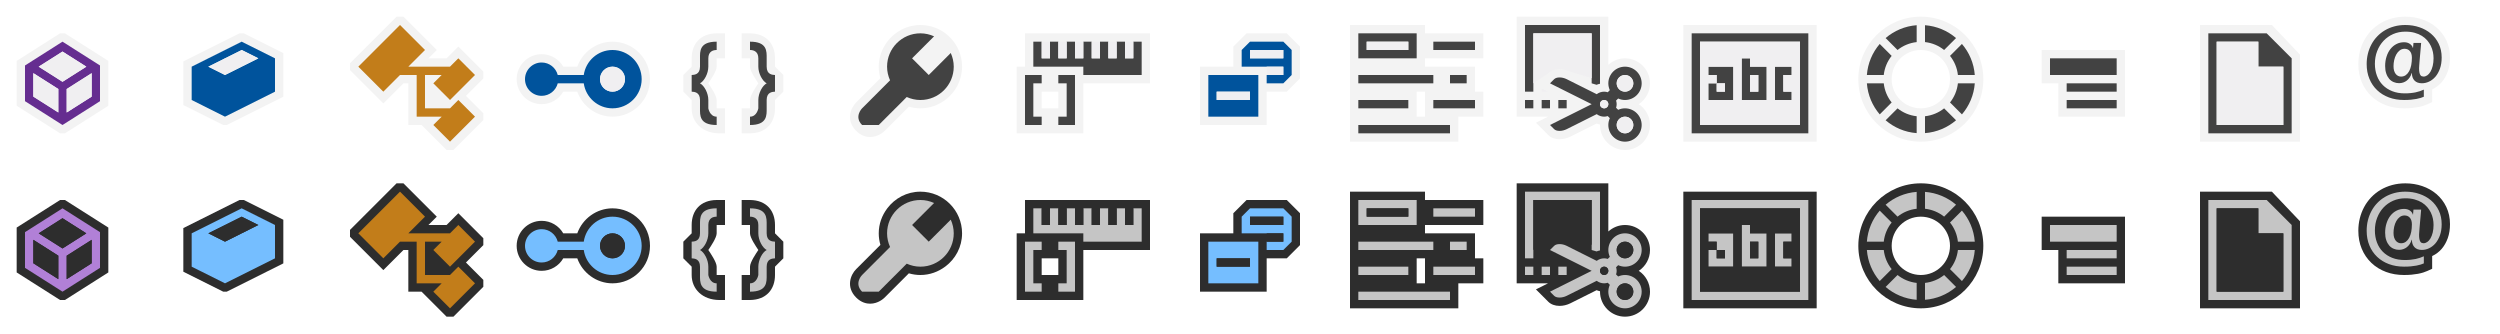
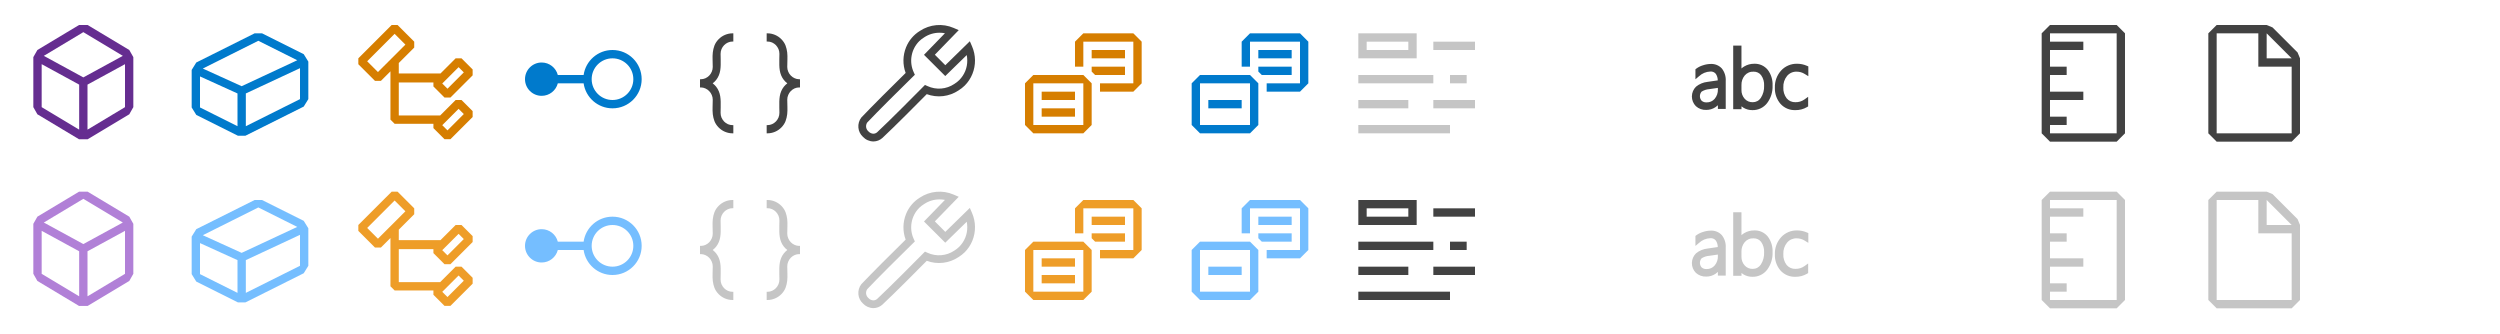
- <svg xmlns="http://www.w3.org/2000/svg" width="300" height="40">
-   <path d="M288.483 33c-.772 0-1.497-.123-2.153-.365-.678-.253-1.27-.617-1.76-1.084-.5-.475-.892-1.049-1.163-1.704-.27-.644-.407-1.371-.407-2.158 0-.517.061-1.018.178-1.49.116-.47.29-.925.516-1.348.225-.422.508-.815.844-1.167.334-.352.717-.656 1.139-.905.416-.246.881-.44 1.38-.576.493-.134 1.026-.202 1.587-.202.705 0 1.382.109 2.013.324.642.217 1.218.538 1.708.955.501.425.903.948 1.193 1.556.294.623.442 1.316.442 2.064 0 .619-.09 1.185-.268 1.679-.178.492-.42.92-.721 1.275-.331.377-.699.658-1.104.847l-.048.022v1.53l-.587.266c-.128.059-.288.117-.474.179-.193.062-.404.114-.645.159-.229.04-.477.076-.753.103-.27.027-.578.04-.917.04z" fill="#2D2D2D" />
-   <path d="M291.716 24.041c-.396-.336-.856-.593-1.384-.771-.527-.18-1.09-.271-1.689-.271-.473 0-.912.055-1.324.167-.414.112-.791.27-1.135.473-.342.202-.65.446-.922.733-.273.286-.502.602-.686.949-.186.347-.33.722-.428 1.119-.1.399-.148.814-.148 1.247 0 .652.109 1.247.332 1.776.219.531.53.984.928 1.361.396.378.871.667 1.416.87.548.202 1.152.304 1.808.304.302 0 .577-.011.823-.035.246-.023.468-.056.664-.091.195-.036.366-.078.514-.125l.375-.14v-.854l-.463.184c-.16.056-.336.104-.521.143-.188.037-.387.069-.604.089-.213.024-.448.034-.7.034-.562 0-1.064-.088-1.509-.264-.442-.176-.816-.421-1.125-.731-.309-.314-.545-.687-.708-1.124-.161-.435-.243-.913-.243-1.432 0-.545.09-1.053.273-1.522.182-.471.435-.879.758-1.225.324-.345.708-.617 1.155-.815.446-.196.934-.294 1.457-.294.419 0 .798.044 1.122.136.329.091.62.215.871.369.254.158.465.339.643.547.179.209.324.432.438.667.113.237.193.48.246.731.051.254.076.5.076.741 0 .344-.033.653-.102.926-.068.274-.158.503-.269.694-.11.189-.239.335-.386.434s-.295.148-.453.148l-.215-.045c-.066-.029-.119-.08-.166-.156-.046-.075-.082-.177-.107-.306-.025-.126-.039-.292-.039-.492l.018-.325.041-.53.055-.644.058-.647.048-.546.027-.344h-.919l-.054.6h-.021c-.025-.103-.07-.195-.136-.281-.063-.083-.141-.155-.233-.216-.091-.061-.193-.106-.307-.141-.115-.033-.238-.048-.369-.048-.337 0-.646.07-.924.216-.281.144-.518.344-.721.599-.201.254-.355.556-.465.905-.115.35-.17.726-.17 1.134 0 .344.045.645.135.901.088.26.211.473.359.646.153.171.329.3.534.382.2.086.415.129.641.129.176 0 .342-.027.499-.081.154-.052.302-.13.432-.232.134-.104.248-.23.348-.38.102-.149.182-.323.236-.52h.027c0 .376.101.674.307.893.207.22.502.33.889.33.292 0 .58-.064.863-.198.283-.132.536-.328.762-.586.223-.262.404-.583.543-.966.138-.384.208-.83.208-1.34 0-.605-.117-1.15-.345-1.634-.231-.482-.546-.891-.939-1.225m-2.368 3.774c-.056.277-.136.517-.246.719-.109.203-.246.363-.407.481-.163.115-.354.176-.572.176-.12 0-.236-.025-.344-.078-.108-.052-.206-.13-.289-.232-.081-.103-.148-.234-.198-.39-.046-.156-.07-.337-.07-.547 0-.237.027-.481.08-.729.056-.247.137-.473.25-.677.109-.2.25-.363.416-.492.165-.127.361-.191.582-.191.123 0 .234.021.34.063.107.042.198.107.279.196.08.087.145.197.189.33.043.134.07.294.07.48 0 .317-.031.615-.08.891" fill="#C5C5C5" />
-   <path d="M288.483 13c-.772 0-1.497-.123-2.153-.365-.678-.253-1.27-.617-1.76-1.084-.5-.475-.892-1.049-1.163-1.704-.269-.644-.407-1.371-.407-2.159 0-.517.061-1.018.178-1.49.116-.47.29-.925.516-1.348.225-.422.508-.815.844-1.167.334-.352.717-.656 1.139-.905.416-.246.881-.44 1.38-.576.492-.134 1.025-.202 1.586-.202.705 0 1.382.109 2.013.324.642.217 1.218.538 1.708.955.501.425.903.948 1.193 1.556.295.624.443 1.317.443 2.065 0 .619-.09 1.185-.268 1.679-.178.492-.42.92-.721 1.275-.331.377-.699.658-1.104.847l-.048.022v1.53l-.587.266c-.128.059-.288.117-.474.179-.193.062-.404.114-.645.159-.229.04-.477.076-.753.103-.27.027-.578.04-.917.04z" fill="#F3F3F3" />
-   <path d="M291.716 4.041c-.396-.336-.856-.593-1.384-.771-.527-.179-1.09-.27-1.689-.27-.473 0-.912.055-1.324.167-.414.112-.791.27-1.135.473-.342.202-.65.446-.922.733-.273.286-.502.602-.686.949-.186.347-.33.722-.428 1.119-.099.4-.148.815-.148 1.247 0 .652.109 1.247.332 1.776.219.531.53.984.928 1.361.396.378.871.667 1.416.87.548.202 1.152.304 1.808.304.302 0 .577-.011.823-.035.246-.023.468-.056.664-.091.195-.036.366-.078.514-.125l.375-.14v-.854l-.463.184c-.16.056-.336.104-.521.143-.188.037-.387.069-.604.089-.213.024-.448.034-.7.034-.562 0-1.064-.088-1.509-.264-.442-.176-.816-.421-1.125-.731-.309-.314-.545-.687-.708-1.124-.161-.435-.243-.913-.243-1.432 0-.545.09-1.053.273-1.522.182-.471.435-.879.758-1.225.324-.345.708-.617 1.155-.815.446-.196.934-.294 1.457-.294.419 0 .798.044 1.122.136.329.091.62.215.871.369.254.158.465.339.643.547.179.209.324.432.438.667.113.237.193.48.246.731.051.254.076.5.076.741 0 .344-.033.653-.102.926-.068.274-.158.503-.269.694-.11.189-.239.335-.386.434s-.295.148-.453.148l-.215-.045c-.066-.029-.119-.08-.166-.156-.046-.075-.082-.177-.107-.306-.025-.126-.039-.292-.039-.492l.018-.325.041-.53.055-.644.058-.647.048-.546.027-.344h-.919l-.054.6h-.021c-.025-.103-.07-.195-.136-.281-.063-.083-.141-.155-.233-.216-.091-.061-.193-.106-.307-.141-.115-.033-.238-.048-.369-.048-.337 0-.646.07-.924.216-.281.144-.518.344-.721.599-.201.254-.355.556-.465.905-.115.35-.17.726-.17 1.134 0 .344.045.645.135.901.088.26.211.473.359.646.153.171.329.3.534.382.2.086.415.129.641.129.176 0 .342-.027.499-.081.154-.052.302-.13.432-.232.134-.104.248-.23.348-.38.102-.149.182-.323.236-.52h.027c0 .376.101.674.307.893.207.22.502.33.889.33.292 0 .58-.064.863-.198.283-.132.536-.328.762-.586.223-.262.404-.583.543-.966.138-.385.208-.831.208-1.341 0-.605-.117-1.15-.345-1.634-.231-.482-.546-.891-.939-1.225m-2.368 3.774c-.056.277-.136.517-.246.719-.109.203-.246.363-.407.481-.163.115-.354.176-.572.176-.12 0-.236-.025-.344-.078-.108-.052-.206-.13-.289-.232-.081-.103-.148-.234-.198-.39-.046-.156-.07-.337-.07-.547 0-.237.027-.481.08-.729.056-.247.137-.473.25-.677.109-.2.25-.363.416-.492.165-.127.361-.191.582-.191.123 0 .234.021.34.063.107.042.198.107.279.196.08.087.145.197.189.33.043.134.07.294.07.48 0 .317-.031.615-.08.891" fill="#424242" />
-   <path d="M264 37v-14h8.625l3.375 3.556v10.444h-12z" fill="#2D2D2D" />
-   <path d="M272 24h-7v12h10v-9l-3-3zm2 11h-8v-10h5v3h3v7z" fill="#C5C5C5" />
-   <polygon points="266,25 271,25 271,28 274,28 274,35 266,35" fill="#2D2D2D" />
-   <path d="M264 17v-14h8.625l3.375 3.556v10.444h-12z" fill="#F3F3F3" />
-   <path d="M272 4h-7v12h10v-9l-3-3zm2 11h-8v-10h5v3h3v7z" fill="#424242" />
-   <polygon points="266,5 271,5 271,8 274,8 274,15 266,15" fill="#F0EFF1" />
-   <polygon points="247,34 247,30 245,30 245,26 255,26 255,34" fill="#2D2D2D" />
-   <path d="M254 29h-8v-2h8v2zm0 1h-6v1h6v-1zm0 2h-6v1h6v-1z" fill="#C5C5C5" />
-   <polygon points="247,14 247,10 245,10 245,6 255,6 255,14" fill="#F3F3F3" />
-   <path d="M254 9h-8v-2h8v2zm0 1h-6v1h6v-1zm0 2h-6v1h6v-1z" fill="#424242" />
-   <path d="M230.5 22c-4.143 0-7.5 3.357-7.5 7.5s3.357 7.5 7.5 7.5 7.5-3.357 7.5-7.5-3.357-7.5-7.5-7.5zm0 11c-1.933 0-3.5-1.566-3.5-3.5s1.567-3.5 3.5-3.5 3.5 1.566 3.5 3.5-1.567 3.5-3.5 3.5z" fill="#2D2D2D" />
-   <path d="M224.025 29c.108-1.418.669-2.708 1.542-3.726l1.431 1.431c-.516.646-.851 1.43-.947 2.295h-2.026zm2.973 3.295c-.516-.646-.851-1.43-.947-2.295h-2.025c.108 1.418.669 2.707 1.542 3.726l1.43-1.431zm4.002-9.27v2.025c.865.097 1.649.432 2.295.947l1.431-1.431c-1.018-.872-2.308-1.432-3.726-1.541zm-3.295 2.973c.646-.516 1.43-.851 2.295-.947v-2.025c-1.418.108-2.708.669-3.726 1.542l1.431 1.43zm6.297.707c.516.646.851 1.43.947 2.295h2.025c-.108-1.418-.669-2.708-1.542-3.726l-1.43 1.431zm-4.002 7.244c-.865-.097-1.649-.432-2.295-.947l-1.431 1.431c1.018.873 2.307 1.434 3.726 1.542v-2.026zm4.949-3.949c-.097.865-.432 1.648-.947 2.295l1.431 1.431c.873-1.019 1.434-2.308 1.542-3.726h-2.026zm-1.654 3.002c-.646.516-1.43.851-2.295.947v2.025c1.419-.108 2.708-.669 3.726-1.542l-1.431-1.43z" fill="#C5C5C5" />
-   <path d="M230.5 2c-4.143 0-7.5 3.358-7.5 7.5 0 4.143 3.357 7.5 7.5 7.5s7.5-3.357 7.5-7.5c0-4.142-3.357-7.5-7.5-7.5zm0 11c-1.933 0-3.5-1.566-3.5-3.5 0-1.933 1.567-3.5 3.5-3.5s3.5 1.567 3.5 3.5c0 1.934-1.567 3.5-3.5 3.5z" fill="#F3F3F3" />
-   <path d="M224.025 9c.108-1.418.669-2.708 1.542-3.726l1.431 1.431c-.516.646-.851 1.43-.947 2.294h-2.026zm2.973 3.295c-.516-.646-.851-1.43-.947-2.295h-2.025c.108 1.418.669 2.707 1.542 3.726l1.43-1.431zm4.002-9.27v2.025c.865.097 1.649.432 2.295.948l1.431-1.431c-1.018-.873-2.308-1.433-3.726-1.542zm-3.295 2.974c.646-.516 1.43-.851 2.295-.948v-2.026c-1.418.108-2.708.669-3.726 1.542l1.431 1.432zm6.297.707c.516.646.851 1.43.947 2.294h2.025c-.108-1.418-.669-2.708-1.542-3.726l-1.43 1.432zm-4.002 7.243c-.865-.097-1.649-.432-2.295-.947l-1.431 1.431c1.018.873 2.307 1.434 3.726 1.542v-2.026zm4.949-3.949c-.097.865-.432 1.648-.947 2.295l1.431 1.431c.873-1.019 1.434-2.308 1.542-3.726h-2.026zm-1.654 3.002c-.646.516-1.43.851-2.295.947v2.025c1.419-.108 2.708-.669 3.726-1.542l-1.431-1.43z" fill="#424242" />
-   <rect x="202" y="23" width="16" height="14" fill="#2D2D2D" />
-   <path d="M203 24v12h14v-12h-14zm13 11h-12v-10h12v10zm-6-7v-1h-1v5h3v-4h-2zm1 3h-1v-2h1v2zm3-2v2h1v1h-2v-4h2v1h-1zm-6-1v4h-3v-2h1v1h1v-1h-1v-1h-1v-1h3z" fill="#C5C5C5" />
-   <path d="M210 29h1v2h-1v-2zm-3 2v-1h-1v1h1zm9-6v10h-12v-10h12zm-8 3h-3v1h1v1h-1v2h3v-4zm4 0h-2v-1h-1v5h3v-4zm3 0h-2v4h2v-1h-1v-2h1v-1z" fill="#2D2D2D" />
-   <rect x="202" y="3" width="16" height="14" fill="#F3F3F3" />
-   <path d="M203 4v12h14v-12h-14zm13 11h-12v-10h12v10zm-6-7v-1h-1v5h3v-4h-2zm1 3h-1v-2h1v2zm3-2v2h1v1h-2v-4h2v1h-1zm-6-1v4h-3v-2h1v1h1v-1h-1v-1h-1v-1h3z" fill="#424242" />
-   <path d="M210 9h1v2h-1v-2zm-3 2v-1h-1v1h1zm9-6v10h-12v-10h12zm-8 3h-3v1h1v1h-1v2h3v-4zm4 0h-2v-1h-1v5h3v-4zm3 0h-2v4h2v-1h-1v-2h1v-1z" fill="#F0EFF1" />
-   <path d="M196.652 32.5c.811-.537 1.348-1.457 1.348-2.5 0-1.654-1.346-3-3-3-.771 0-1.468.301-2 .779v-5.779h-11v12h3.764l-1.452.727 1.481 1.48c.322.322.803.5 1.354.5.436 0 .897-.111 1.301-.313l3.144-1.572c.134.053.271.098.414.127l-.005.051c0 1.654 1.346 3 3 3s3-1.346 3-3c-.001-1.043-.538-1.963-1.349-2.5z" fill="#2D2D2D" />
-   <path d="M195 33c-.293 0-.569.066-.82.18l-.25-.25c.042-.137.07-.279.07-.43s-.028-.293-.07-.43l.25-.25c.251.113.527.18.82.18 1.104 0 2-.896 2-2 0-1.105-.896-2-2-2s-2 .895-2 2c0 .293.066.568.18.82l-.25.25c-.137-.043-.279-.07-.43-.07-.337 0-.645.115-.895.303l-2.607-1.305-.999-.5c-.552-.275-1.223-.275-1.499.002l-.5.5 5 2.5-5 2.5.5.5c.276.275.947.275 1.5 0l1-.5 2.605-1.303c.25.188.558.303.895.303.15 0 .293-.029.43-.07l.25.25c-.114.25-.18.527-.18.82 0 1.104.896 2 2 2s2-.896 2-2c0-1.105-.896-2-2-2zm0-4c.553 0 1 .447 1 1 0 .551-.447 1-1 1s-1-.449-1-1c0-.553.447-1 1-1zm-2.5 4c-.276 0-.5-.225-.5-.5 0-.277.224-.5.5-.5s.5.223.5.5c0 .275-.224.5-.5.5zm2.5 3c-.553 0-1-.449-1-1 0-.553.447-1 1-1s1 .447 1 1c0 .551-.447 1-1 1zm-3-13v7.051c-.142.029-.279.07-.413.123l-.587-.174v-6h-7v7h-1v-8h9zm-8 10h-1v-1h1v1zm2-1h-1v1h1v-1zm2 0h-1v1h1v-1z" fill="#C5C5C5" />
-   <path d="M185.793 28.793l-1.793 1.207v-6h7v5.381l-2.554-.777c-.816-.409-1.99-.475-2.653.189zm-.793 2.207h.764l-.764-.383v.383zm11 4c0 .551-.447 1-1 1s-1-.449-1-1c0-.553.447-1 1-1s1 .447 1 1zm-3.5-3c-.276 0-.5.223-.5.5 0 .275.224.5.5.5s.5-.225.5-.5c0-.277-.224-.5-.5-.5zm2.5-3c-.553 0-1 .447-1 1 0 .551.447 1 1 1s1-.449 1-1c0-.553-.447-1-1-1z" fill="#2D2D2D" />
-   <path d="M196.652 12.5c.811-.538 1.348-1.458 1.348-2.5 0-1.654-1.346-3-3-3-.771 0-1.468.301-2 .779v-5.779h-11v12h3.764l-1.452.727 1.481 1.48c.322.322.803.5 1.354.5.436 0 .897-.111 1.301-.313l3.144-1.572c.134.053.271.098.414.127l-.005.051c0 1.654 1.346 3 3 3s3-1.346 3-3c-.001-1.043-.538-1.963-1.349-2.5z" fill="#F3F3F3" />
-   <path d="M195 13c-.293 0-.569.066-.82.18l-.25-.25c.042-.137.07-.279.07-.43s-.028-.293-.07-.43l.25-.25c.251.113.527.18.82.18 1.104 0 2-.896 2-2 0-1.105-.896-2-2-2s-2 .895-2 2c0 .293.066.568.18.82l-.25.25c-.137-.043-.279-.07-.43-.07-.337 0-.645.115-.895.303l-2.607-1.304-.999-.5c-.552-.275-1.223-.275-1.499.002l-.5.499 5 2.5-5 2.5.5.5c.276.275.947.275 1.5 0l1-.5 2.605-1.303c.25.188.558.303.895.303.15 0 .293-.029.43-.07l.25.25c-.113.25-.18.527-.18.82 0 1.104.896 2 2 2s2-.896 2-2c0-1.106-.896-2-2-2zm0-4c.553 0 1 .447 1 1 0 .551-.447 1-1 1s-1-.449-1-1c0-.553.447-1 1-1zm-2.5 4c-.276 0-.5-.225-.5-.5 0-.277.224-.5.5-.5s.5.223.5.5c0 .275-.224.5-.5.5zm2.5 3c-.553 0-1-.449-1-1 0-.553.447-1 1-1s1 .447 1 1c0 .55-.447 1-1 1zm-3-13v7.051c-.142.029-.279.07-.413.123l-.587-.174v-6h-7v7h-1v-8h9zm-8 10h-1v-1h1v1zm2-1h-1v1h1v-1zm2 0h-1v1h1v-1z" fill="#424242" />
-   <path d="M185.793 8.793l-1.793 1.207v-6h7v5.381l-2.554-.777c-.816-.409-1.99-.475-2.653.189zm-.793 2.207h.764l-.764-.383v.383zm11 4c0 .551-.447 1-1 1s-1-.449-1-1c0-.553.447-1 1-1s1 .447 1 1zm-3.5-3c-.276 0-.5.223-.5.5 0 .275.224.5.5.5s.5-.225.5-.5c0-.278-.224-.5-.5-.5zm2.5-3c-.553 0-1 .447-1 1 0 .551.447 1 1 1s1-.449 1-1c0-.553-.447-1-1-1z" fill="#F0EFF1" />
-   <path d="M178 27v-3h-7v-1h-9v14h13v-3h3v-3h-1v-3h-6v-1h7zm-8 7v-3h1v3h-1z" fill="#2D2D2D" />
-   <path d="M177 26h-5v-1h5v1zm-1 3h-2v1h2v-1zm-4 0h-9v1h9v-1zm2 6h-11v1h11v-1zm-5-3h-6v1h6v-1zm8 0h-5v1h5v-1zm-7-8v3h-7v-3h7zm-1 1h-5v1h5v-1z" fill="#C5C5C5" />
-   <rect x="164" y="25" width="5" height="1" fill="#2D2D2D" />
-   <path d="M178 7v-3h-7v-1h-9v14h13v-3h3v-3h-1v-3h-6v-1h7zm-8 7v-3h1v3h-1z" fill="#F3F3F3" />
-   <path d="M177 6h-5v-1h5v1zm-1 3h-2v1h2v-1zm-4 0h-9v1h9v-1zm2 6h-11v1h11v-1zm-5-3h-6v1h6v-1zm8 0h-5v1h5v-1zm-7-8v3h-7v-3h7zm-1 1h-5v1h5v-1z" fill="#424242" />
-   <rect x="164" y="5" width="5" height="1" fill="#F0EFF1" />
-   <polygon points="154.414,24 149.586,24 148,25.586 148,28 144,28 144,35 152,35 152,31 154.414,31 156,29.414 156,25.586" fill="#2D2D2D" />
-   <g fill="#75BEFF">
-     <path d="M154 25h-4l-1 1v2h5v1h-2v1h2l1-1v-3l-1-1zm0 2h-4v-1h4v1zM145 34h6v-5h-6v5zm1-3h4v1h-4v-1z" />
-   </g>
-   <g fill="#2D2D2D">
-     <rect x="146" y="31" width="4" height="1" />
-     <rect x="150" y="26" width="4" height="1" />
-     <rect x="152" y="28" width="2" height="1" />
-   </g>
-   <polygon points="154.414,4 149.586,4 148,5.586 148,8 144,8 144,15 152,15 152,11 154.414,11 156,9.414 156,5.586" fill="#F3F3F3" />
-   <g fill="#00539C">
-     <path d="M154 5h-4l-1 1v2h5v1h-2v1h2l1-1v-3l-1-1zm0 2h-4v-1h4v1zM145 14h6v-5h-6v5zm1-3h4v1h-4v-1z" />
-   </g>
-   <g fill="#F0EFF1">
-     <rect x="146" y="11" width="4" height="1" />
-     <rect x="150" y="6" width="4" height="1" />
-     <rect x="152" y="8" width="2" height="1" />
-   </g>
-   <path d="M138 24h-15v4h-1v8h8v-6h8v-6zm-11 9h-2v-2h2v2z" fill="#2D2D2D" />
-   <path d="M137 29h-7v-1h-6v-3h1v2h1v-2h1v2h1v-2h1v2h1v-2h1v2h1v-2h1v2h1v-2h1v2h1v-2h1v4zm-12 1v-1h-2v6h2v-1h-1v-4h1zm2 4v1h2v-6h-2v1h1v4h-1z" fill="#C5C5C5" />
-   <path d="M125 27v-2h1v2h-1zm3 0v-2h-1v2h1zm2 0v-2h-1v2h1zm2 0v-2h-1v2h1zm2 0v-2h-1v2h1zm2 0v-2h-1v2h1z" fill="#2D2D2D" />
-   <path d="M138 4h-15v4h-1v8h8v-6h8v-6zm-11 9h-2v-2h2v2z" fill="#F3F3F3" />
-   <path d="M137 9h-7v-1h-6v-3h1v2h1v-2h1v2h1v-2h1v2h1v-2h1v2h1v-2h1v2h1v-2h1v2h1v-2h1v4zm-12 1v-1h-2v6h2v-1h-1v-4h1zm2 4v1h2v-6h-2v1h1v4h-1z" fill="#424242" />
-   <path d="M125 7v-2h1v2h-1zm3 0v-2h-1v2h1zm2 0v-2h-1v2h1zm2 0v-2h-1v2h1zm2 0v-2h-1v2h1zm2 0v-2h-1v2h1z" fill="#F0EFF1" />
-   <path d="M110.449 23c-1.637 0-3.075.797-3.987 2.012l.001.002c-.628.836-1.014 1.863-1.014 2.986 0 .469.067.933.2 1.385l-2.907 2.908c-.687.686-1.253 2.161 0 3.414.609.609 1.244.736 1.67.736.958 0 1.621-.613 1.744-.736l2.907-2.908c.453.133.917.201 1.386.201 1.123 0 2.149-.387 2.985-1.014l.002.001c1.216-.912 2.013-2.352 2.013-3.987 0-2.762-2.238-5-5-5z" fill="#2D2D2D" />
-   <path d="M114.09 26.359l-2.641 2.641-2-2 2.641-2.641c-.502-.227-1.055-.359-1.641-.359-2.209 0-4 1.791-4 4 0 .586.133 1.139.359 1.64l-3.359 3.36s-1 1 0 2h2l3.359-3.36c.502.227 1.055.36 1.641.36 2.209 0 4-1.791 4-4 0-.586-.133-1.139-.359-1.641z" fill="#C5C5C5" />
-   <path d="M110.449 3c-1.637 0-3.075.797-3.987 2.012l.001.002c-.628.836-1.014 1.863-1.014 2.986 0 .469.067.933.2 1.385l-2.907 2.908c-.687.686-1.253 2.161 0 3.414.609.609 1.244.736 1.67.736.958 0 1.621-.613 1.744-.736l2.907-2.908c.453.133.917.201 1.386.201 1.123 0 2.149-.387 2.985-1.014l.002.001c1.216-.912 2.013-2.352 2.013-3.987 0-2.762-2.238-5-5-5z" fill="#F3F3F3" />
-   <path d="M114.09 6.359l-2.641 2.641-2-2 2.641-2.641c-.502-.226-1.055-.359-1.641-.359-2.209 0-4 1.791-4 4 0 .586.133 1.139.359 1.64l-3.359 3.36s-1 1 0 2h2l3.359-3.36c.502.227 1.055.36 1.641.36 2.209 0 4-1.791 4-4 0-.586-.133-1.139-.359-1.641z" fill="#424242" />
-   <path d="M89 33h1v-1c0-.537.741-1.613 1-2-.259-.389-1-1.467-1-2v-1h-1v-3h1c1.969.021 3 1.277 3 3v1l1 1v2l-1 1v1c0 1.709-1.031 2.979-3 3h-1v-3zm-2 0h-1v-1c0-.537-.741-1.613-1-2 .259-.389 1-1.467 1-2v-1h1v-3h-1c-1.969.021-3 1.277-3 3v1l-1 1v2l1 1v1c0 1.709 1.317 2.979 3.286 3h.714v-3z" fill="#2D2D2D" />
-   <path d="M91 33v-1c0-.834.496-1.738 1-2-.504-.27-1-1.168-1-2v-1c0-.84-.584-1-1-1v-1c2.083 0 2 1.166 2 2v1c0 .969.703.98 1 1v2c-.322.02-1 .053-1 1v1c0 .834.083 2-2 2v-1c.833 0 1-1 1-1zm-6 0v-1c0-.834-.496-1.738-1-2 .504-.27 1-1.168 1-2v-1c0-.84.584-1 1-1v-1c-2.083 0-2 1.166-2 2v1c0 .969-.703.98-1 1v2c.322.02 1 .053 1 1v1c0 .834-.083 2 2 2v-1c-.833 0-1-1-1-1z" fill="#C5C5C5" />
-   <path d="M89 13h1v-1c0-.537.741-1.613 1-2-.259-.389-1-1.467-1-2v-1h-1v-3h1c1.969.021 3 1.277 3 3v1l1 1v2l-1 1v1c0 1.709-1.031 2.979-3 3h-1v-3zm-2 0h-1v-1c0-.537-.741-1.613-1-2 .259-.389 1-1.467 1-2v-1h1v-3h-1c-1.969.021-3 1.277-3 3v1l-1 1v2l1 1v1c0 1.709 1.317 2.979 3.286 3h.714v-3z" fill="#F3F3F3" />
-   <path d="M91 13v-1c0-.834.496-1.738 1-2-.504-.27-1-1.168-1-2v-1c0-.84-.584-1-1-1v-1c2.083 0 2 1.166 2 2v1c0 .969.703.98 1 1v2c-.322.02-1 .053-1 1v1c0 .834.083 2-2 2v-1c.833 0 1-1 1-1zm-6 0v-1c0-.834-.496-1.738-1-2 .504-.27 1-1.168 1-2v-1c0-.84.584-1 1-1v-1c-2.083 0-2 1.166-2 2v1c0 .969-.703.98-1 1v2c.322.02 1 .053 1 1v1c0 .834-.083 2 2 2v-1c-.833 0-1-1-1-1z" fill="#424242" />
-   <path d="M73.5 34c-1.914 0-3.601-1.242-4.227-3h-1.683c-.524.91-1.503 1.5-2.591 1.5-1.654 0-3-1.346-3-3s1.346-3 3-3c1.088 0 2.066.588 2.591 1.5h1.683c.626-1.76 2.313-3 4.227-3 2.481 0 4.5 2.018 4.5 4.5 0 2.48-2.019 4.5-4.5 4.5z" fill="#2D2D2D" />
-   <path d="M73.5 26c-1.759 0-3.204 1.308-3.449 3h-3.122c-.223-.861-.998-1.5-1.929-1.5-1.104 0-2 .895-2 2 0 1.104.896 2 2 2 .931 0 1.706-.639 1.929-1.5h3.122c.245 1.691 1.69 3 3.449 3 1.93 0 3.5-1.57 3.5-3.5 0-1.931-1.57-3.5-3.5-3.5zm0 5c-.827 0-1.5-.674-1.5-1.5 0-.828.673-1.5 1.5-1.5s1.5.672 1.5 1.5c0 .826-.673 1.5-1.5 1.5z" fill="#75BEFF" />
-   <circle cx="73.5" cy="29.5" r="1.5" fill="#2D2D2D" />
-   <path d="M73.5 14c-1.914 0-3.601-1.242-4.227-3h-1.683c-.524.91-1.503 1.5-2.591 1.5-1.654 0-3-1.346-3-3s1.346-3 3-3c1.088 0 2.066.588 2.591 1.5h1.683c.626-1.76 2.313-3 4.227-3 2.481 0 4.5 2.018 4.5 4.5 0 2.48-2.019 4.5-4.5 4.5z" fill="#F3F3F3" />
-   <path d="M73.5 6c-1.759 0-3.204 1.308-3.449 3h-3.122c-.223-.861-.998-1.5-1.929-1.5-1.104 0-2 .895-2 2 0 1.104.896 2 2 2 .931 0 1.706-.639 1.929-1.5h3.122c.245 1.691 1.69 3 3.449 3 1.93 0 3.5-1.57 3.5-3.5 0-1.931-1.57-3.5-3.5-3.5zm0 5c-.827 0-1.5-.674-1.5-1.5 0-.828.673-1.5 1.5-1.5s1.5.672 1.5 1.5c0 .826-.673 1.5-1.5 1.5z" fill="#00539C" />
-   <circle cx="73.5" cy="9.5" r="1.5" fill="#F0EFF1" />
-   <path d="M58 28.586l-3-3-1.414 1.414h-2.172l1-1-4-4h-.828l-5.586 5.586v.828l4 4 2.414-2.414h.586v5h1.586l3 3h.828l3.586-3.586v-.828l-2.086-2.086 2.086-2.086v-.828z" fill="#2D2D2D" />
-   <polygon points="53.998,33.002 51,33 51,29 53,29 52,30 54,32 57,29 55,27 54,28 49,28 51,26 48,23 43,28 46,31 48,29 50,29 50,34 53,34 52,35 54,37 57,34 55,32" fill="#C27D1A" />
-   <path d="M58 8.586l-3-3-1.414 1.414h-2.172l1-1-4-4h-.828l-5.586 5.586v.828l4 4 2.414-2.414h.586v5h1.586l3 3h.828l3.586-3.586v-.828l-2.086-2.086 2.086-2.086v-.828z" fill="#F3F3F3" />
-   <polygon points="53.998,13.002 51,13 51,9 53,9 52,10 54,12 57,9 55,7 54,8 49,8 51,6 48,3 43,8 46,11 48,9 50,9 50,14 53,14 52,15 54,17 57,14 55,12" fill="#C27D1A" />
-   <path d="M29.263 24l4.737 2.369v5.236l-6.791 3.395h-.42l-4.789-2.395v-5.236l6.739-3.369h.524z" fill="#2D2D2D" />
-   <path d="M23 28v4l4 2 6-3v-4l-4-2-6 3zm4 1l-2-1 4-2 2 1-4 2z" fill="#75BEFF" />
-   <path d="M29 26l2 1-4 2-2-1 4-2z" fill="#2D2D2D" />
-   <path d="M29.263 4l4.737 2.369v5.236l-6.791 3.395h-.42l-4.789-2.395v-5.236l6.739-3.369h.524z" fill="#F3F3F3" />
-   <path d="M23 8v4l4 2 6-3v-4l-4-2-6 3zm4 1l-2-1 4-2 2 1-4 2z" fill="#00539C" />
-   <path d="M29 6l2 1-4 2-2-1 4-2z" fill="#F0EFF1" />
-   <polygon points="2,27.308 2,32.692 7.209,36 7.791,36 13,32.692 13,27.308 7.791,24 7.209,24" fill="#2D2D2D" />
-   <path d="M7.5 25l-4.5 2.857v4.285l4.5 2.858 4.5-2.857v-4.285l-4.5-2.858zm-.5 8.498l-3-1.905v-2.815l3 1.905v2.815zm-2.358-5.498l2.858-1.815 2.858 1.815-2.858 1.815-2.858-1.815zm6.358 3.593l-3 1.905v-2.815l3-1.905v2.815z" fill="#B180D7" />
-   <polygon points="10.358,28 7.5,29.815 4.642,28 7.5,26.185" fill="#2D2D2D" />
-   <polygon points="4,28.777 7,30.683 7,33.498 4,31.593" fill="#2D2D2D" />
-   <polygon points="8,33.498 8,30.683 11,28.777 11,31.593" fill="#2D2D2D" />
-   <polygon points="2,7.308 2,12.692 7.209,16 7.791,16 13,12.692 13,7.308 7.791,4 7.209,4" fill="#F3F3F3" />
-   <path d="M7.5 5l-4.5 2.857v4.285l4.5 2.858 4.5-2.857v-4.286l-4.5-2.857zm-.5 8.498l-3-1.905v-2.816l3 1.905v2.816zm-2.358-5.498l2.858-1.815 2.858 1.815-2.858 1.815-2.858-1.815zm6.358 3.593l-3 1.905v-2.815l3-1.905v2.815z" fill="#652D90" />
-   <polygon points="10.358,8 7.5,9.815 4.642,8 7.5,6.185" fill="#F0EFF1" />
-   <polygon points="4,8.777 7,10.683 7,13.498 4,11.593" fill="#F0EFF1" />
-   <polygon points="8,13.498 8,10.683 11,8.777 11,11.593" fill="#F0EFF1" />
+ <svg xmlns="http://www.w3.org/2000/svg" width="300" height="40" viewBox="0 0 300 40" fill="none">
+   <path fill-rule="evenodd" clip-rule="evenodd" d="M4 26.858L4.486 26L9.486 23H10.514L15.514 26L16 26.858V32.858L15.514 33.715L10.514 36.715H9.486L4.486 33.715L4 32.858V26.858ZM9.5 35.557L5 32.858V27.7L9.5 30.154V35.557ZM10.5 35.557L15 32.858V27.7L10.5 30.154V35.557ZM10 23.858L5.259 26.702L10 29.288L14.741 26.702L10 23.858Z" fill="#B180D7" />
+   <path fill-rule="evenodd" clip-rule="evenodd" d="M4 6.857L4.486 6L9.486 3H10.514L15.514 6L16 6.857V12.857L15.514 13.715L10.514 16.715H9.486L4.486 13.715L4 12.857V6.857ZM9.5 15.557L5 12.857V7.7L9.5 10.154V15.557ZM10.5 15.557L15 12.857V7.7L10.5 10.154V15.557ZM10 3.857L5.259 6.702L10 9.288L14.741 6.702L10 3.857Z" fill="#652D90" />
+   <path fill-rule="evenodd" clip-rule="evenodd" d="M23 28.394L23.553 27.5L30.553 24H31.447L36.447 26.5L37 27.394V31.894L36.447 32.789L29.447 36.289H28.553L23.553 33.789L23 32.894V28.394ZM28.5 35.144L24 32.894V29.171L28.5 31.216V35.144ZM29.5 35.144L36 31.894V28.18L29.5 31.213V35.144ZM31 24.894L24.337 28.226L28.997 30.344L35.671 27.23L31 24.894Z" fill="#75BEFF" />
+   <path fill-rule="evenodd" clip-rule="evenodd" d="M23 8.394L23.553 7.5L30.553 4H31.447L36.447 6.5L37 7.394V11.894L36.447 12.789L29.447 16.289H28.553L23.553 13.789L23 12.894V8.394ZM28.5 15.144L24 12.894V9.171L28.5 11.216V15.144ZM29.5 15.144L36 11.894V8.18L29.5 11.213V15.144ZM31 4.894L24.337 8.226L28.997 10.344L35.671 7.23L31 4.894Z" fill="#007ACC" />
+   <path fill-rule="evenodd" clip-rule="evenodd" d="M45.354 28.646L44.061 27.354L47.354 24.061L48.647 25.354L45.354 28.646ZM47 23L43 27V27.707L45 29.707H45.707L46.854 28.561V34.353L47.354 34.853H52.01V35.374L53.343 36.707H54.05L56.717 34.041V33.334L55.383 32H54.676L52.823 33.853H47.854V29.893H52.01V30.374L53.343 31.707H54.05L56.717 29.041V28.334L55.383 27H54.676L52.863 28.814H47.854V27.561L49.707 25.707V25L47.707 23H47ZM53.07 30.02L53.697 30.647L55.656 28.687L55.03 28.061L53.07 30.02ZM53.07 35.02L53.697 35.647L55.656 33.687L55.03 33.061L53.07 35.02Z" fill="#EE9D28" />
+   <path fill-rule="evenodd" clip-rule="evenodd" d="M45.354 8.646L44.061 7.354L47.354 4.061L48.647 5.354L45.354 8.646ZM47 3L43 7V7.707L45 9.707H45.707L46.854 8.561V14.354L47.354 14.854H52.01V15.374L53.343 16.707H54.05L56.717 14.041V13.334L55.383 12H54.676L52.823 13.854H47.854V9.894H52.01V10.374L53.343 11.707H54.05L56.717 9.041V8.334L55.383 7H54.676L52.863 8.814H47.854V7.561L49.707 5.707V5L47.707 3H47ZM53.07 10.021L53.697 10.647L55.656 8.687L55.03 8.061L53.07 10.021ZM53.07 15.021L53.697 15.647L55.656 13.687L55.03 13.061L53.07 15.021Z" fill="#D67E00" />
+   <path fill-rule="evenodd" clip-rule="evenodd" d="M88 24.984V24.972V24H87.911C87.597 24 87.294 24.062 87.001 24.185C86.708 24.308 86.449 24.485 86.226 24.715C86.003 24.944 85.838 25.195 85.733 25.468L85.732 25.469C85.634 25.735 85.568 26.012 85.535 26.299L85.535 26.3C85.507 26.581 85.499 26.868 85.511 27.164C85.523 27.454 85.529 27.743 85.529 28.033C85.529 28.236 85.49 28.426 85.412 28.605L85.412 28.606C85.337 28.783 85.234 28.939 85.103 29.074C84.976 29.204 84.825 29.311 84.647 29.392C84.471 29.47 84.285 29.508 84.089 29.508H84V29.6V30.4V30.492H84.089C84.285 30.492 84.47 30.532 84.646 30.613L84.647 30.614C84.825 30.692 84.976 30.798 85.102 30.932L85.104 30.933C85.234 31.064 85.337 31.219 85.411 31.399L85.412 31.401C85.49 31.581 85.529 31.769 85.529 31.967C85.529 32.257 85.523 32.546 85.511 32.836C85.499 33.132 85.507 33.422 85.535 33.706L85.535 33.707C85.568 33.99 85.634 34.265 85.732 34.531L85.733 34.532C85.838 34.805 86.003 35.056 86.226 35.285C86.449 35.515 86.708 35.692 87.001 35.815C87.294 35.938 87.597 36 87.911 36H88V35.2V35.016H87.911C87.711 35.016 87.523 34.978 87.348 34.901C87.174 34.819 87.022 34.713 86.891 34.582C86.764 34.447 86.661 34.291 86.582 34.114C86.508 33.935 86.471 33.744 86.471 33.541C86.471 33.313 86.475 33.089 86.483 32.869C86.491 32.641 86.491 32.419 86.483 32.204C86.479 31.983 86.461 31.769 86.428 31.563C86.395 31.35 86.339 31.148 86.26 30.955C86.181 30.762 86.073 30.578 85.936 30.403C85.823 30.259 85.685 30.125 85.523 30C85.685 29.875 85.823 29.741 85.936 29.597C86.073 29.422 86.181 29.238 86.26 29.045C86.339 28.853 86.395 28.652 86.428 28.443C86.461 28.233 86.479 28.02 86.483 27.802C86.491 27.583 86.491 27.361 86.483 27.137C86.475 26.913 86.471 26.687 86.471 26.459C86.471 26.26 86.508 26.072 86.582 25.892C86.661 25.71 86.764 25.555 86.891 25.424C87.022 25.289 87.175 25.183 87.348 25.105C87.524 25.024 87.711 24.984 87.911 24.984H88ZM92 35.016V35.028V36H92.089C92.403 36 92.706 35.938 92.999 35.815C93.292 35.692 93.551 35.515 93.774 35.285C93.997 35.056 94.162 34.805 94.267 34.532L94.268 34.531C94.366 34.265 94.432 33.988 94.465 33.701L94.465 33.7C94.493 33.419 94.501 33.132 94.489 32.836C94.477 32.546 94.471 32.257 94.471 31.967C94.471 31.764 94.51 31.574 94.588 31.395L94.588 31.394C94.663 31.217 94.766 31.061 94.897 30.926C95.024 30.796 95.175 30.689 95.353 30.608C95.529 30.53 95.715 30.492 95.911 30.492H96V30.4V29.6V29.508H95.911C95.715 29.508 95.53 29.468 95.354 29.387L95.353 29.386C95.175 29.308 95.024 29.202 94.898 29.068L94.896 29.067C94.766 28.936 94.663 28.781 94.589 28.601L94.588 28.599C94.51 28.419 94.471 28.231 94.471 28.033C94.471 27.743 94.477 27.454 94.489 27.164C94.501 26.868 94.493 26.578 94.465 26.294L94.465 26.293C94.432 26.01 94.366 25.735 94.268 25.469L94.267 25.468C94.162 25.195 93.997 24.944 93.774 24.715C93.551 24.485 93.292 24.308 92.999 24.185C92.706 24.062 92.403 24 92.089 24H92V24.8V24.984H92.089C92.289 24.984 92.477 25.022 92.652 25.099C92.826 25.181 92.978 25.287 93.109 25.418C93.236 25.553 93.339 25.709 93.418 25.886C93.492 26.065 93.529 26.256 93.529 26.459C93.529 26.687 93.525 26.912 93.517 27.131C93.509 27.359 93.509 27.581 93.517 27.796C93.521 28.017 93.539 28.231 93.572 28.437C93.605 28.65 93.661 28.852 93.74 29.045C93.819 29.238 93.927 29.422 94.064 29.597C94.177 29.741 94.315 29.875 94.477 30C94.315 30.125 94.177 30.259 94.064 30.403C93.927 30.578 93.819 30.762 93.74 30.955C93.661 31.147 93.605 31.348 93.572 31.557C93.539 31.767 93.521 31.98 93.517 32.198C93.509 32.417 93.509 32.639 93.517 32.862C93.525 33.087 93.529 33.313 93.529 33.541C93.529 33.74 93.492 33.928 93.418 34.108C93.339 34.29 93.236 34.445 93.109 34.576C92.978 34.711 92.825 34.817 92.652 34.895C92.476 34.976 92.289 35.016 92.089 35.016H92Z" fill="#C5C5C5" />
+   <path fill-rule="evenodd" clip-rule="evenodd" d="M88 4.984V4.972V4H87.911C87.597 4 87.294 4.062 87.001 4.185C86.708 4.308 86.449 4.485 86.226 4.715C86.003 4.944 85.838 5.195 85.733 5.468L85.732 5.469C85.634 5.735 85.568 6.012 85.535 6.299L85.535 6.301C85.507 6.58 85.499 6.868 85.511 7.164C85.523 7.454 85.529 7.743 85.529 8.033C85.529 8.236 85.49 8.426 85.412 8.605L85.412 8.606C85.337 8.783 85.234 8.939 85.103 9.074C84.976 9.204 84.825 9.311 84.647 9.393C84.471 9.47 84.285 9.508 84.089 9.508H84V9.6V10.4V10.492H84.089C84.285 10.492 84.47 10.532 84.646 10.613L84.647 10.614C84.825 10.692 84.976 10.798 85.102 10.932L85.104 10.934C85.234 11.064 85.337 11.219 85.411 11.399L85.412 11.401C85.49 11.581 85.529 11.769 85.529 11.967C85.529 12.257 85.523 12.546 85.511 12.836C85.499 13.132 85.507 13.421 85.535 13.706L85.535 13.707C85.568 13.99 85.634 14.265 85.732 14.531L85.733 14.532C85.838 14.805 86.003 15.056 86.226 15.285C86.449 15.515 86.708 15.692 87.001 15.815C87.294 15.938 87.597 16 87.911 16H88V15.2V15.016H87.911C87.711 15.016 87.523 14.978 87.348 14.901C87.174 14.819 87.022 14.713 86.891 14.582C86.764 14.447 86.661 14.291 86.582 14.114C86.508 13.935 86.471 13.744 86.471 13.541C86.471 13.313 86.475 13.088 86.483 12.869C86.491 12.641 86.491 12.419 86.483 12.204C86.479 11.982 86.461 11.769 86.428 11.563C86.395 11.35 86.339 11.148 86.26 10.955C86.181 10.762 86.073 10.578 85.936 10.403C85.823 10.259 85.685 10.125 85.523 10C85.685 9.875 85.823 9.741 85.936 9.597C86.073 9.423 86.181 9.238 86.26 9.045C86.339 8.853 86.395 8.652 86.428 8.443C86.461 8.233 86.479 8.02 86.483 7.802C86.491 7.583 86.491 7.361 86.483 7.137C86.475 6.913 86.471 6.687 86.471 6.459C86.471 6.26 86.508 6.072 86.582 5.892C86.661 5.71 86.764 5.555 86.891 5.424C87.022 5.289 87.175 5.183 87.348 5.105C87.524 5.024 87.711 4.984 87.911 4.984H88ZM92 15.016V15.028V16H92.089C92.403 16 92.706 15.938 92.999 15.815C93.292 15.692 93.551 15.515 93.774 15.285C93.997 15.056 94.162 14.805 94.267 14.532L94.268 14.531C94.366 14.265 94.432 13.988 94.465 13.701L94.465 13.7C94.493 13.419 94.501 13.132 94.489 12.836C94.477 12.546 94.471 12.257 94.471 11.967C94.471 11.764 94.51 11.574 94.588 11.395L94.588 11.394C94.663 11.217 94.766 11.061 94.897 10.926C95.024 10.796 95.175 10.689 95.353 10.607C95.529 10.53 95.715 10.492 95.911 10.492H96V10.4V9.6V9.508H95.911C95.715 9.508 95.53 9.468 95.354 9.387L95.353 9.386C95.175 9.308 95.024 9.202 94.898 9.068L94.896 9.066C94.766 8.936 94.663 8.781 94.589 8.601L94.588 8.599C94.51 8.42 94.471 8.231 94.471 8.033C94.471 7.743 94.477 7.454 94.489 7.164C94.501 6.868 94.493 6.578 94.465 6.295L94.465 6.293C94.432 6.01 94.366 5.735 94.268 5.469L94.267 5.468C94.162 5.195 93.997 4.944 93.774 4.715C93.551 4.485 93.292 4.308 92.999 4.185C92.706 4.062 92.403 4 92.089 4H92V4.8V4.984H92.089C92.289 4.984 92.477 5.022 92.652 5.099C92.826 5.181 92.978 5.287 93.109 5.418C93.236 5.553 93.339 5.709 93.418 5.886C93.492 6.065 93.529 6.256 93.529 6.459C93.529 6.687 93.525 6.911 93.517 7.131C93.509 7.359 93.509 7.58 93.517 7.796C93.521 8.018 93.539 8.231 93.572 8.437C93.605 8.65 93.661 8.852 93.74 9.045C93.819 9.238 93.927 9.423 94.064 9.597C94.177 9.741 94.315 9.875 94.477 10C94.315 10.125 94.177 10.259 94.064 10.403C93.927 10.578 93.819 10.762 93.74 10.955C93.661 11.147 93.605 11.348 93.572 11.557C93.539 11.767 93.521 11.98 93.517 12.198C93.509 12.417 93.509 12.639 93.517 12.863C93.525 13.087 93.529 13.313 93.529 13.541C93.529 13.74 93.492 13.928 93.418 14.108C93.339 14.29 93.236 14.445 93.109 14.576C92.978 14.711 92.825 14.817 92.652 14.895C92.476 14.976 92.289 15.016 92.089 15.016H92Z" fill="#424242" />
+   <path fill-rule="evenodd" clip-rule="evenodd" d="M73.5 27C72.119 27 71 28.119 71 29.5C71 30.881 72.119 32 73.5 32C74.881 32 76 30.881 76 29.5C76 28.119 74.881 27 73.5 27ZM70.035 30C70.278 31.696 71.737 33 73.5 33C75.433 33 77 31.433 77 29.5C77 27.567 75.433 26 73.5 26C71.737 26 70.278 27.304 70.035 29H66.937C66.715 28.137 65.932 27.5 65 27.5C63.895 27.5 63 28.395 63 29.5C63 30.605 63.895 31.5 65 31.5C65.932 31.5 66.715 30.863 66.937 30H70.035Z" fill="#75BEFF" />
+   <path fill-rule="evenodd" clip-rule="evenodd" d="M73.5 7C72.119 7 71 8.119 71 9.5C71 10.881 72.119 12 73.5 12C74.881 12 76 10.881 76 9.5C76 8.119 74.881 7 73.5 7ZM70.035 10C70.278 11.696 71.737 13 73.5 13C75.433 13 77 11.433 77 9.5C77 7.567 75.433 6 73.5 6C71.737 6 70.278 7.304 70.035 9H66.937C66.715 8.137 65.932 7.5 65 7.5C63.895 7.5 63 8.395 63 9.5C63 10.605 63.895 11.5 65 11.5C65.932 11.5 66.715 10.863 66.937 10H70.035Z" fill="#007ACC" />
+   <path d="M104.807 36.975C104.571 36.972 104.338 36.921 104.122 36.825C103.907 36.73 103.712 36.591 103.552 36.419C103.239 36.133 103.044 35.741 103.008 35.319C102.966 34.883 103.093 34.447 103.361 34.101C104.568 32.829 106.947 30.449 108.678 28.755C108.31 27.759 108.327 26.661 108.726 25.677C109.055 24.859 109.639 24.168 110.391 23.708C110.982 23.317 111.66 23.079 112.366 23.017C113.071 22.954 113.781 23.068 114.431 23.349L115.048 23.616L112.182 26.567L113.437 27.826L116.381 24.949L116.648 25.568C116.874 26.09 116.993 26.651 117 27.22C117.006 27.788 116.9 28.352 116.687 28.879C116.476 29.4 116.162 29.874 115.765 30.271C115.539 30.492 115.29 30.686 115.022 30.852C114.467 31.223 113.832 31.456 113.17 31.534C112.507 31.611 111.835 31.53 111.21 31.298C110.112 32.411 107.371 35.17 105.891 36.552C105.594 36.822 105.208 36.973 104.807 36.975ZM112.745 23.928C112.087 23.926 111.444 24.12 110.896 24.485C110.683 24.615 110.484 24.769 110.305 24.943C109.828 25.424 109.509 26.04 109.392 26.707C109.274 27.374 109.364 28.061 109.648 28.676L109.783 28.973L109.55 29.2C107.812 30.897 105.281 33.42 104.065 34.705C103.956 34.866 103.91 35.061 103.934 35.254C103.959 35.446 104.052 35.624 104.197 35.753C104.28 35.846 104.382 35.921 104.495 35.973C104.596 36.018 104.704 36.043 104.814 36.045C104.981 36.041 105.14 35.977 105.264 35.865C106.837 34.396 109.876 31.326 110.768 30.424L110.997 30.193L111.292 30.328C111.806 30.567 112.373 30.67 112.938 30.625C113.503 30.581 114.047 30.391 114.517 30.075C114.731 29.943 114.93 29.787 115.109 29.61C115.418 29.302 115.663 28.934 115.829 28.529C115.994 28.124 116.077 27.69 116.072 27.252C116.072 27.037 116.05 26.822 116.008 26.61L113.431 29.125L110.879 26.578L113.394 23.988C113.18 23.947 112.963 23.927 112.745 23.928Z" fill="#C5C5C5" />
+   <path d="M104.807 16.975C104.571 16.972 104.338 16.921 104.122 16.825C103.907 16.73 103.712 16.591 103.552 16.419C103.239 16.133 103.044 15.741 103.008 15.319C102.966 14.883 103.093 14.447 103.361 14.101C104.568 12.829 106.947 10.449 108.678 8.755C108.31 7.759 108.327 6.661 108.726 5.677C109.055 4.859 109.639 4.168 110.391 3.708C110.982 3.317 111.66 3.079 112.366 3.017C113.071 2.954 113.781 3.068 114.431 3.349L115.048 3.616L112.182 6.567L113.437 7.826L116.381 4.949L116.648 5.568C116.874 6.09 116.993 6.651 117 7.22C117.006 7.788 116.9 8.352 116.687 8.879C116.476 9.4 116.162 9.874 115.765 10.271C115.539 10.492 115.29 10.687 115.022 10.852C114.467 11.223 113.832 11.456 113.17 11.534C112.507 11.611 111.835 11.53 111.21 11.298C110.112 12.411 107.371 15.17 105.891 16.552C105.594 16.822 105.208 16.973 104.807 16.975ZM112.745 3.928C112.087 3.926 111.444 4.12 110.896 4.485C110.683 4.615 110.484 4.769 110.305 4.943C109.828 5.424 109.509 6.04 109.392 6.707C109.274 7.374 109.364 8.061 109.648 8.676L109.783 8.973L109.55 9.2C107.812 10.897 105.281 13.42 104.065 14.704C103.956 14.866 103.91 15.061 103.934 15.254C103.959 15.446 104.052 15.624 104.197 15.753C104.28 15.846 104.382 15.921 104.495 15.973C104.596 16.018 104.704 16.043 104.814 16.046C104.981 16.041 105.14 15.977 105.264 15.865C106.837 14.396 109.876 11.326 110.768 10.424L110.997 10.193L111.292 10.328C111.806 10.567 112.373 10.67 112.938 10.626C113.503 10.581 114.047 10.391 114.517 10.075C114.731 9.943 114.93 9.787 115.109 9.61C115.418 9.302 115.663 8.934 115.829 8.529C115.994 8.124 116.077 7.69 116.072 7.252C116.072 7.037 116.05 6.821 116.008 6.61L113.431 9.125L110.879 6.578L113.394 3.988C113.18 3.947 112.963 3.927 112.745 3.928Z" fill="#424242" />
+   <path fill-rule="evenodd" clip-rule="evenodd" d="M149 25L150 24H156L157 25V30L156 31H152V30H156V25H150V28H149V25ZM150 29L151 30V31V35L150 36H144L143 35V30L144 29H149H150ZM150 30V31V35H144V30H149H150ZM151.414 29L151 28.586V28H155V29H151.414ZM151 26H155V27H151V26ZM149 32H145V33H149V32Z" fill="#75BEFF" />
+   <path fill-rule="evenodd" clip-rule="evenodd" d="M149 5L150 4H156L157 5V10L156 11H152V10H156V5H150V8H149V5ZM150 9L151 10V11V15L150 16H144L143 15V10L144 9H149H150ZM150 10V11V15H144V10H149H150ZM151.414 9L151 8.586V8H155V9H151.414ZM151 6H155V7H151V6ZM149 12H145V13H149V12Z" fill="#007ACC" />
+   <path d="M177 6H172V5H177V6ZM176 9H174V10H176V9ZM172 9H163V10H172V9ZM174 15H163V16H174V15ZM169 12H163V13H169V12ZM177 12H172V13H177V12ZM170 4V7H163V4H170ZM169 5H164V6H169V5Z" fill="#C5C5C5" />
+   <path d="M177 26H172V25H177V26ZM176 29H174V30H176V29ZM172 29H163V30H172V29ZM174 35H163V36H174V35ZM169 32H163V33H169V32ZM177 32H172V33H177V32ZM170 24V27H163V24H170ZM169 25H164V26H169V25Z" fill="#424242" />
+   <path fill-rule="evenodd" clip-rule="evenodd" d="M209.223 32.933C209.549 33.125 209.922 33.223 210.3 33.215C210.638 33.222 210.973 33.149 211.277 33.003C211.582 32.857 211.848 32.641 212.054 32.373C212.509 31.765 212.74 31.019 212.708 30.26C212.741 29.586 212.537 28.922 212.132 28.383C211.936 28.142 211.686 27.95 211.402 27.822C211.118 27.695 210.809 27.636 210.498 27.65C210.075 27.647 209.66 27.761 209.298 27.979C209.183 28.048 209.075 28.128 208.975 28.217V25.475H207.984V33.1H208.979V32.756C209.055 32.822 209.137 32.881 209.223 32.933ZM209.85 28.7C210.036 28.621 210.238 28.587 210.44 28.6C210.613 28.595 210.784 28.631 210.94 28.705C211.096 28.779 211.232 28.89 211.336 29.028C211.593 29.39 211.718 29.829 211.693 30.273C211.72 30.797 211.58 31.317 211.293 31.757C211.188 31.915 211.045 32.045 210.878 32.133C210.71 32.222 210.523 32.267 210.333 32.265C210.149 32.273 209.966 32.24 209.797 32.168C209.628 32.096 209.478 31.986 209.357 31.848C209.102 31.56 208.965 31.185 208.975 30.8V30.2C208.963 29.783 209.103 29.377 209.368 29.055C209.499 28.901 209.664 28.779 209.85 28.7ZM205.289 27.675C204.97 27.679 204.654 27.734 204.352 27.837C204.064 27.923 203.793 28.058 203.552 28.237L203.452 28.314V29.514L203.875 29.155C204.246 28.805 204.731 28.602 205.241 28.583C205.366 28.572 205.492 28.591 205.607 28.641C205.722 28.69 205.824 28.767 205.902 28.865C206.052 29.097 206.132 29.367 206.133 29.644L204.9 29.825C204.394 29.878 203.915 30.078 203.522 30.4C203.367 30.552 203.243 30.733 203.158 30.932C203.073 31.132 203.028 31.346 203.026 31.563C203.024 31.78 203.065 31.996 203.146 32.197C203.228 32.398 203.348 32.581 203.5 32.736C203.669 32.89 203.866 33.01 204.081 33.088C204.296 33.166 204.525 33.2 204.753 33.19C205.147 33.193 205.533 33.077 205.86 32.858C205.962 32.79 206.057 32.713 206.146 32.629V33.073H207.087V29.715C207.121 29.174 206.954 28.64 206.618 28.215C206.45 28.033 206.243 27.89 206.014 27.797C205.784 27.703 205.537 27.662 205.289 27.675ZM206.146 30.716C206.166 31.134 206.026 31.545 205.755 31.864C205.637 32.001 205.49 32.109 205.325 32.182C205.16 32.255 204.98 32.291 204.8 32.286C204.69 32.294 204.58 32.281 204.476 32.247C204.372 32.212 204.275 32.158 204.192 32.086C204.061 31.935 203.989 31.741 203.989 31.541C203.989 31.34 204.061 31.146 204.192 30.995C204.473 30.821 204.792 30.718 205.122 30.695L206.142 30.547L206.146 30.716ZM214.459 33.032C214.766 33.164 215.098 33.226 215.432 33.215C215.927 33.227 216.415 33.101 216.842 32.85L216.965 32.775L216.978 32.768V31.615L216.532 31.935C216.216 32.159 215.836 32.275 215.448 32.264C215.25 32.272 215.052 32.234 214.87 32.154C214.689 32.073 214.528 31.952 214.4 31.8C214.114 31.424 213.973 30.959 214 30.488C213.974 29.987 214.135 29.495 214.453 29.107C214.593 28.941 214.77 28.809 214.968 28.721C215.167 28.634 215.383 28.592 215.6 28.6C215.944 28.598 216.281 28.695 216.571 28.879L217 29.144V27.97L216.831 27.897C216.463 27.734 216.064 27.65 215.661 27.65C215.3 27.64 214.941 27.708 214.608 27.849C214.275 27.99 213.976 28.201 213.732 28.467C213.226 29.027 212.958 29.762 212.985 30.516C212.957 31.224 213.196 31.916 213.654 32.455C213.877 32.704 214.152 32.901 214.459 33.032Z" fill="#C5C5C5" />
+   <path fill-rule="evenodd" clip-rule="evenodd" d="M209.223 12.933C209.549 13.125 209.922 13.223 210.3 13.215C210.638 13.222 210.973 13.149 211.277 13.003C211.582 12.857 211.848 12.641 212.054 12.373C212.509 11.765 212.74 11.019 212.708 10.26C212.741 9.586 212.537 8.922 212.132 8.383C211.936 8.142 211.686 7.95 211.402 7.822C211.118 7.695 210.809 7.636 210.498 7.65C210.075 7.647 209.66 7.761 209.298 7.979C209.183 8.048 209.075 8.128 208.975 8.217V5.475H207.984V13.1H208.979V12.756C209.055 12.822 209.137 12.881 209.223 12.933ZM209.85 8.7C210.036 8.621 210.238 8.587 210.44 8.6C210.613 8.595 210.784 8.631 210.94 8.705C211.096 8.779 211.232 8.89 211.336 9.028C211.593 9.391 211.718 9.83 211.693 10.273C211.72 10.797 211.58 11.317 211.293 11.757C211.188 11.915 211.045 12.045 210.878 12.133C210.71 12.222 210.523 12.268 210.333 12.265C210.149 12.273 209.966 12.24 209.797 12.168C209.628 12.096 209.478 11.986 209.357 11.848C209.102 11.56 208.965 11.185 208.975 10.8V10.2C208.963 9.783 209.103 9.377 209.368 9.055C209.499 8.901 209.664 8.779 209.85 8.7ZM205.289 7.675C204.97 7.679 204.654 7.734 204.352 7.837C204.064 7.923 203.793 8.058 203.552 8.237L203.452 8.314V9.514L203.875 9.155C204.246 8.805 204.731 8.601 205.241 8.583C205.366 8.572 205.492 8.591 205.607 8.641C205.722 8.69 205.824 8.767 205.902 8.865C206.052 9.097 206.132 9.368 206.133 9.644L204.9 9.825C204.394 9.878 203.915 10.078 203.522 10.4C203.367 10.552 203.243 10.733 203.158 10.932C203.073 11.132 203.028 11.346 203.026 11.563C203.024 11.78 203.065 11.996 203.146 12.197C203.228 12.398 203.348 12.581 203.5 12.736C203.669 12.89 203.866 13.01 204.081 13.088C204.296 13.166 204.525 13.2 204.753 13.19C205.147 13.193 205.533 13.077 205.86 12.858C205.962 12.79 206.057 12.713 206.146 12.629V13.073H207.087V9.715C207.121 9.174 206.954 8.64 206.618 8.215C206.45 8.033 206.243 7.89 206.014 7.797C205.784 7.703 205.537 7.662 205.289 7.675ZM206.146 10.716C206.166 11.134 206.026 11.545 205.755 11.864C205.637 12.001 205.49 12.109 205.325 12.182C205.16 12.255 204.98 12.291 204.8 12.286C204.69 12.294 204.58 12.281 204.476 12.247C204.372 12.213 204.275 12.158 204.192 12.086C204.061 11.935 203.989 11.741 203.989 11.54C203.989 11.34 204.061 11.146 204.192 10.995C204.473 10.821 204.792 10.718 205.122 10.695L206.142 10.547L206.146 10.716ZM214.459 13.033C214.766 13.164 215.098 13.226 215.432 13.215C215.927 13.227 216.415 13.101 216.842 12.85L216.965 12.775L216.978 12.768V11.615L216.532 11.935C216.216 12.159 215.836 12.275 215.448 12.264C215.25 12.272 215.052 12.234 214.87 12.154C214.689 12.073 214.528 11.952 214.4 11.8C214.114 11.425 213.973 10.959 214 10.488C213.974 9.987 214.135 9.495 214.453 9.107C214.593 8.941 214.77 8.809 214.968 8.721C215.167 8.633 215.383 8.592 215.6 8.6C215.944 8.598 216.281 8.695 216.571 8.879L217 9.144V7.97L216.831 7.897C216.463 7.734 216.064 7.65 215.661 7.65C215.3 7.64 214.941 7.708 214.608 7.849C214.275 7.99 213.976 8.2 213.732 8.467C213.226 9.027 212.958 9.762 212.985 10.516C212.957 11.223 213.196 11.916 213.654 12.455C213.877 12.704 214.152 12.901 214.459 13.033Z" fill="#424242" />
+   <path fill-rule="evenodd" clip-rule="evenodd" d="M266 3L265 4V16L266 17H275L276 16V7L275.707 6.293L272.707 3.293L272 3H266ZM266 16V4L271 4V8H275V16H266ZM275 7L272 4V7L275 7Z" fill="#424242" />
+   <path fill-rule="evenodd" clip-rule="evenodd" d="M266 23L265 24V36L266 37H275L276 36V27L275.707 26.293L272.707 23.293L272 23H266ZM266 36V24L271 24V28H275V36H266ZM275 27L272 24V27L275 27Z" fill="#C5C5C5" />
+   <path fill-rule="evenodd" clip-rule="evenodd" d="M130 24L129 25V28H130V25H136V30H132V31H136L137 30V25L136 24H130ZM131 30L130 29H129H124L123 30V35L124 36H130L131 35V31V30ZM130 31V30H129H124V35H130V31ZM131 28.586L131.414 29H135V28H131V28.586ZM135 26H131V27H135V26ZM129 31H125V32H129V31ZM125 33H129V34H125V33Z" fill="#EE9D28" />
+   <path fill-rule="evenodd" clip-rule="evenodd" d="M130 4L129 5V8H130V5H136V10H132V11H136L137 10V5L136 4H130ZM131 10L130 9H129H124L123 10V15L124 16H130L131 15V11V10ZM130 11V10H129H124V15H130V11ZM131 8.586L131.414 9H135V8H131V8.586ZM135 6H131V7H135V6ZM129 11H125V12H129V11ZM125 13H129V14H125V13Z" fill="#D67E00" />
+   <path fill-rule="evenodd" clip-rule="evenodd" d="M246 3L245 4V16L246 17H254L255 16V4L254 3H246ZM246 5V4H254V16H246V15H248V14H246V12H250V11H246V9H248V8H246V6H250V5H246Z" fill="#424242" />
+   <path fill-rule="evenodd" clip-rule="evenodd" d="M246 23L245 24V36L246 37H254L255 36V24L254 23H246ZM246 25V24H254V36H246V35H248V34H246V32H250V31H246V29H248V28H246V26H250V25H246Z" fill="#C5C5C5" />
</svg>
